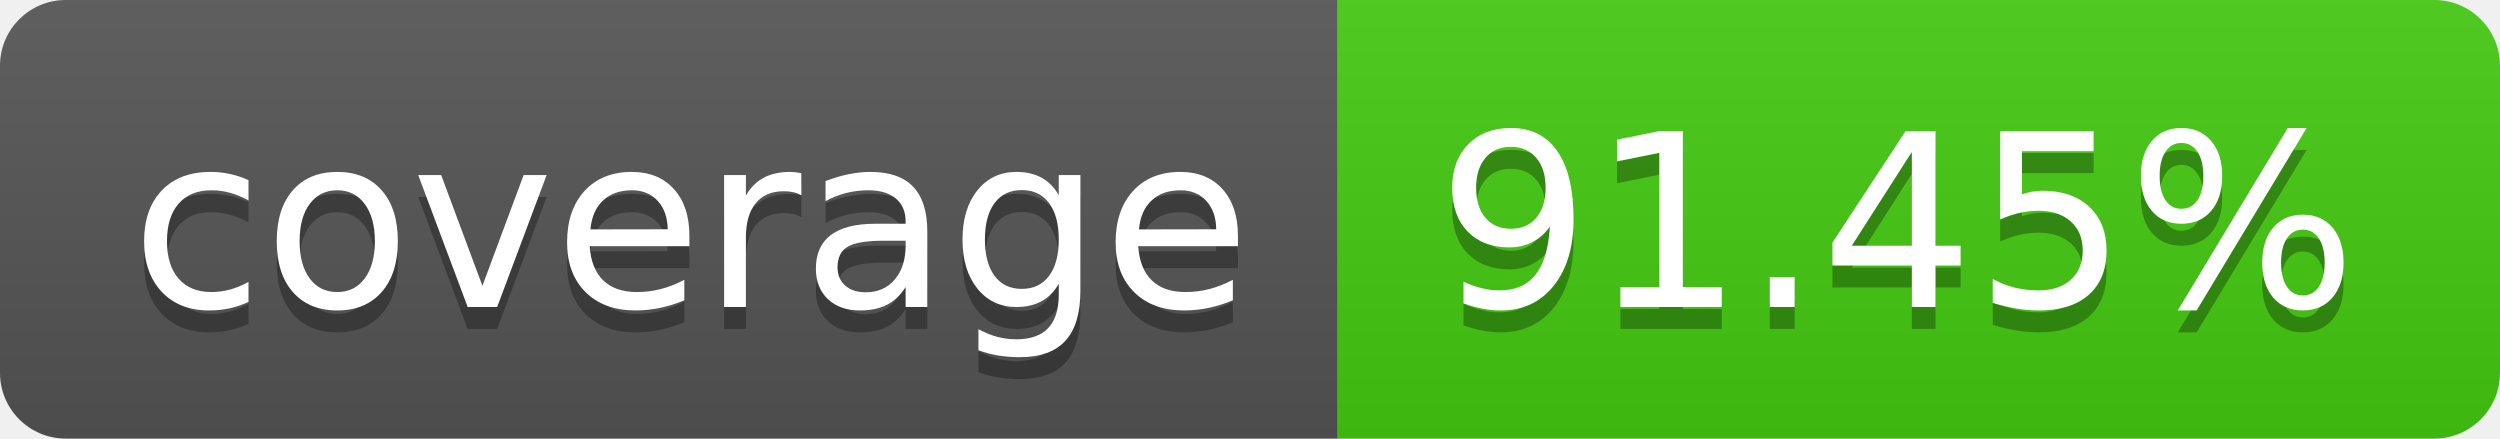
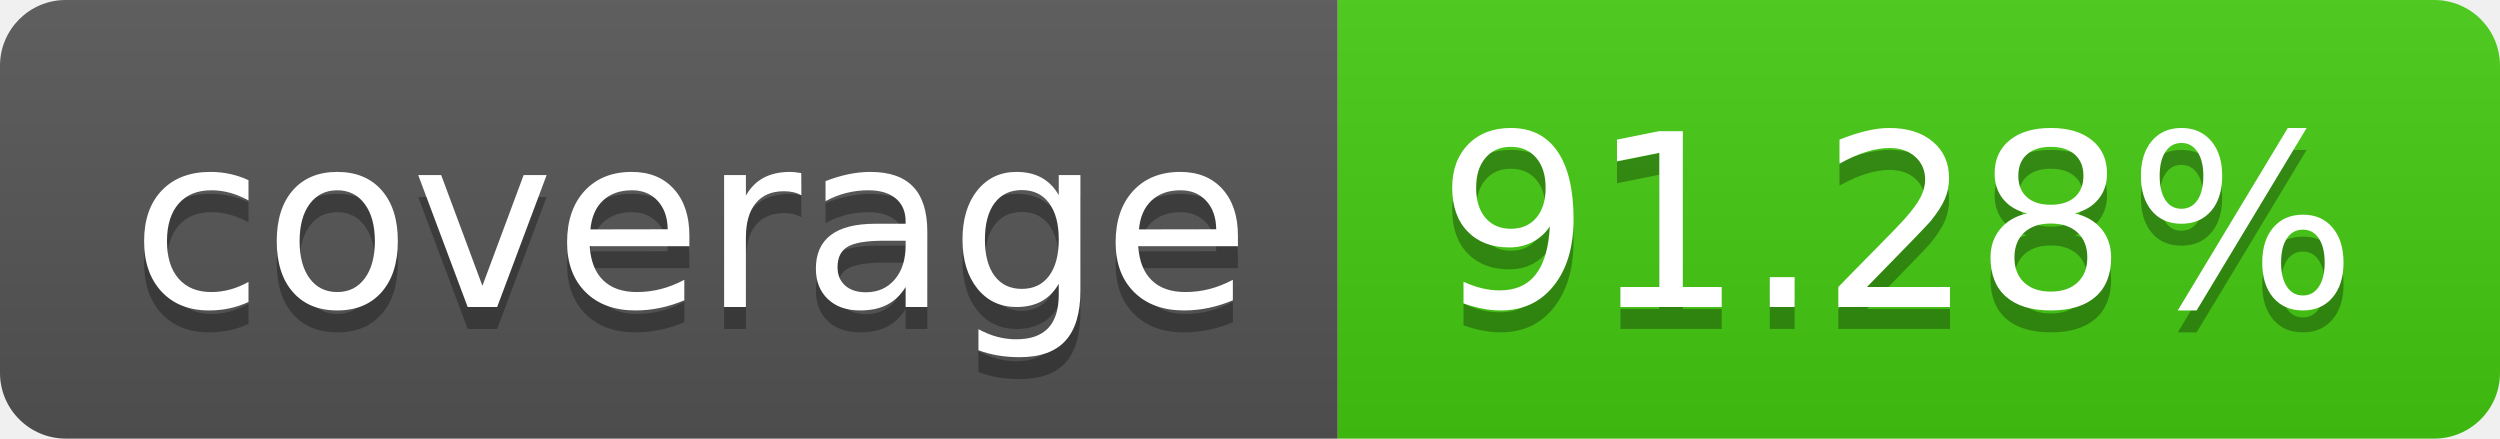
- <svg xmlns="http://www.w3.org/2000/svg" width="114" height="20" role="img" aria-label="coverage: 91.45%">
+ <svg xmlns="http://www.w3.org/2000/svg" width="114" height="20" role="img" aria-label="coverage: 91.28%">
  <linearGradient id="s" x2="0" y2="100%">
    <stop offset="0" stop-color="#bbb" stop-opacity=".1" />
    <stop offset="1" stop-opacity=".1" />
  </linearGradient>
  <clipPath id="r">
    <rect width="114" height="20" rx="3" fill="#fff" />
  </clipPath>
  <g clip-path="url(#r)">
    <rect width="61" height="20" fill="#555" />
    <rect x="61" width="53" height="20" fill="#4c1" />
    <rect width="114" height="20" fill="url(#s)" />
  </g>
  <g fill="#fff" text-anchor="middle" font-family="Verdana,Geneva,DejaVu Sans,sans-serif" text-rendering="geometricPrecision" font-size="110">
    <text aria-hidden="true" x="315" y="150" fill="#010101" fill-opacity=".3" transform="scale(.1)" textLength="510">coverage</text>
    <text x="315" y="140" transform="scale(.1)" fill="#fff" textLength="510">coverage</text>
-     <text aria-hidden="true" x="865" y="150" fill="#010101" fill-opacity=".3" transform="scale(.1)" textLength="430">91.45%</text>
-     <text x="865" y="140" transform="scale(.1)" fill="#fff" textLength="430">91.45%</text>
+     <text aria-hidden="true" x="865" y="150" fill="#010101" fill-opacity=".3" transform="scale(.1)" textLength="430">91.28%</text>
+     <text x="865" y="140" transform="scale(.1)" fill="#fff" textLength="430">91.28%</text>
  </g>
</svg>
